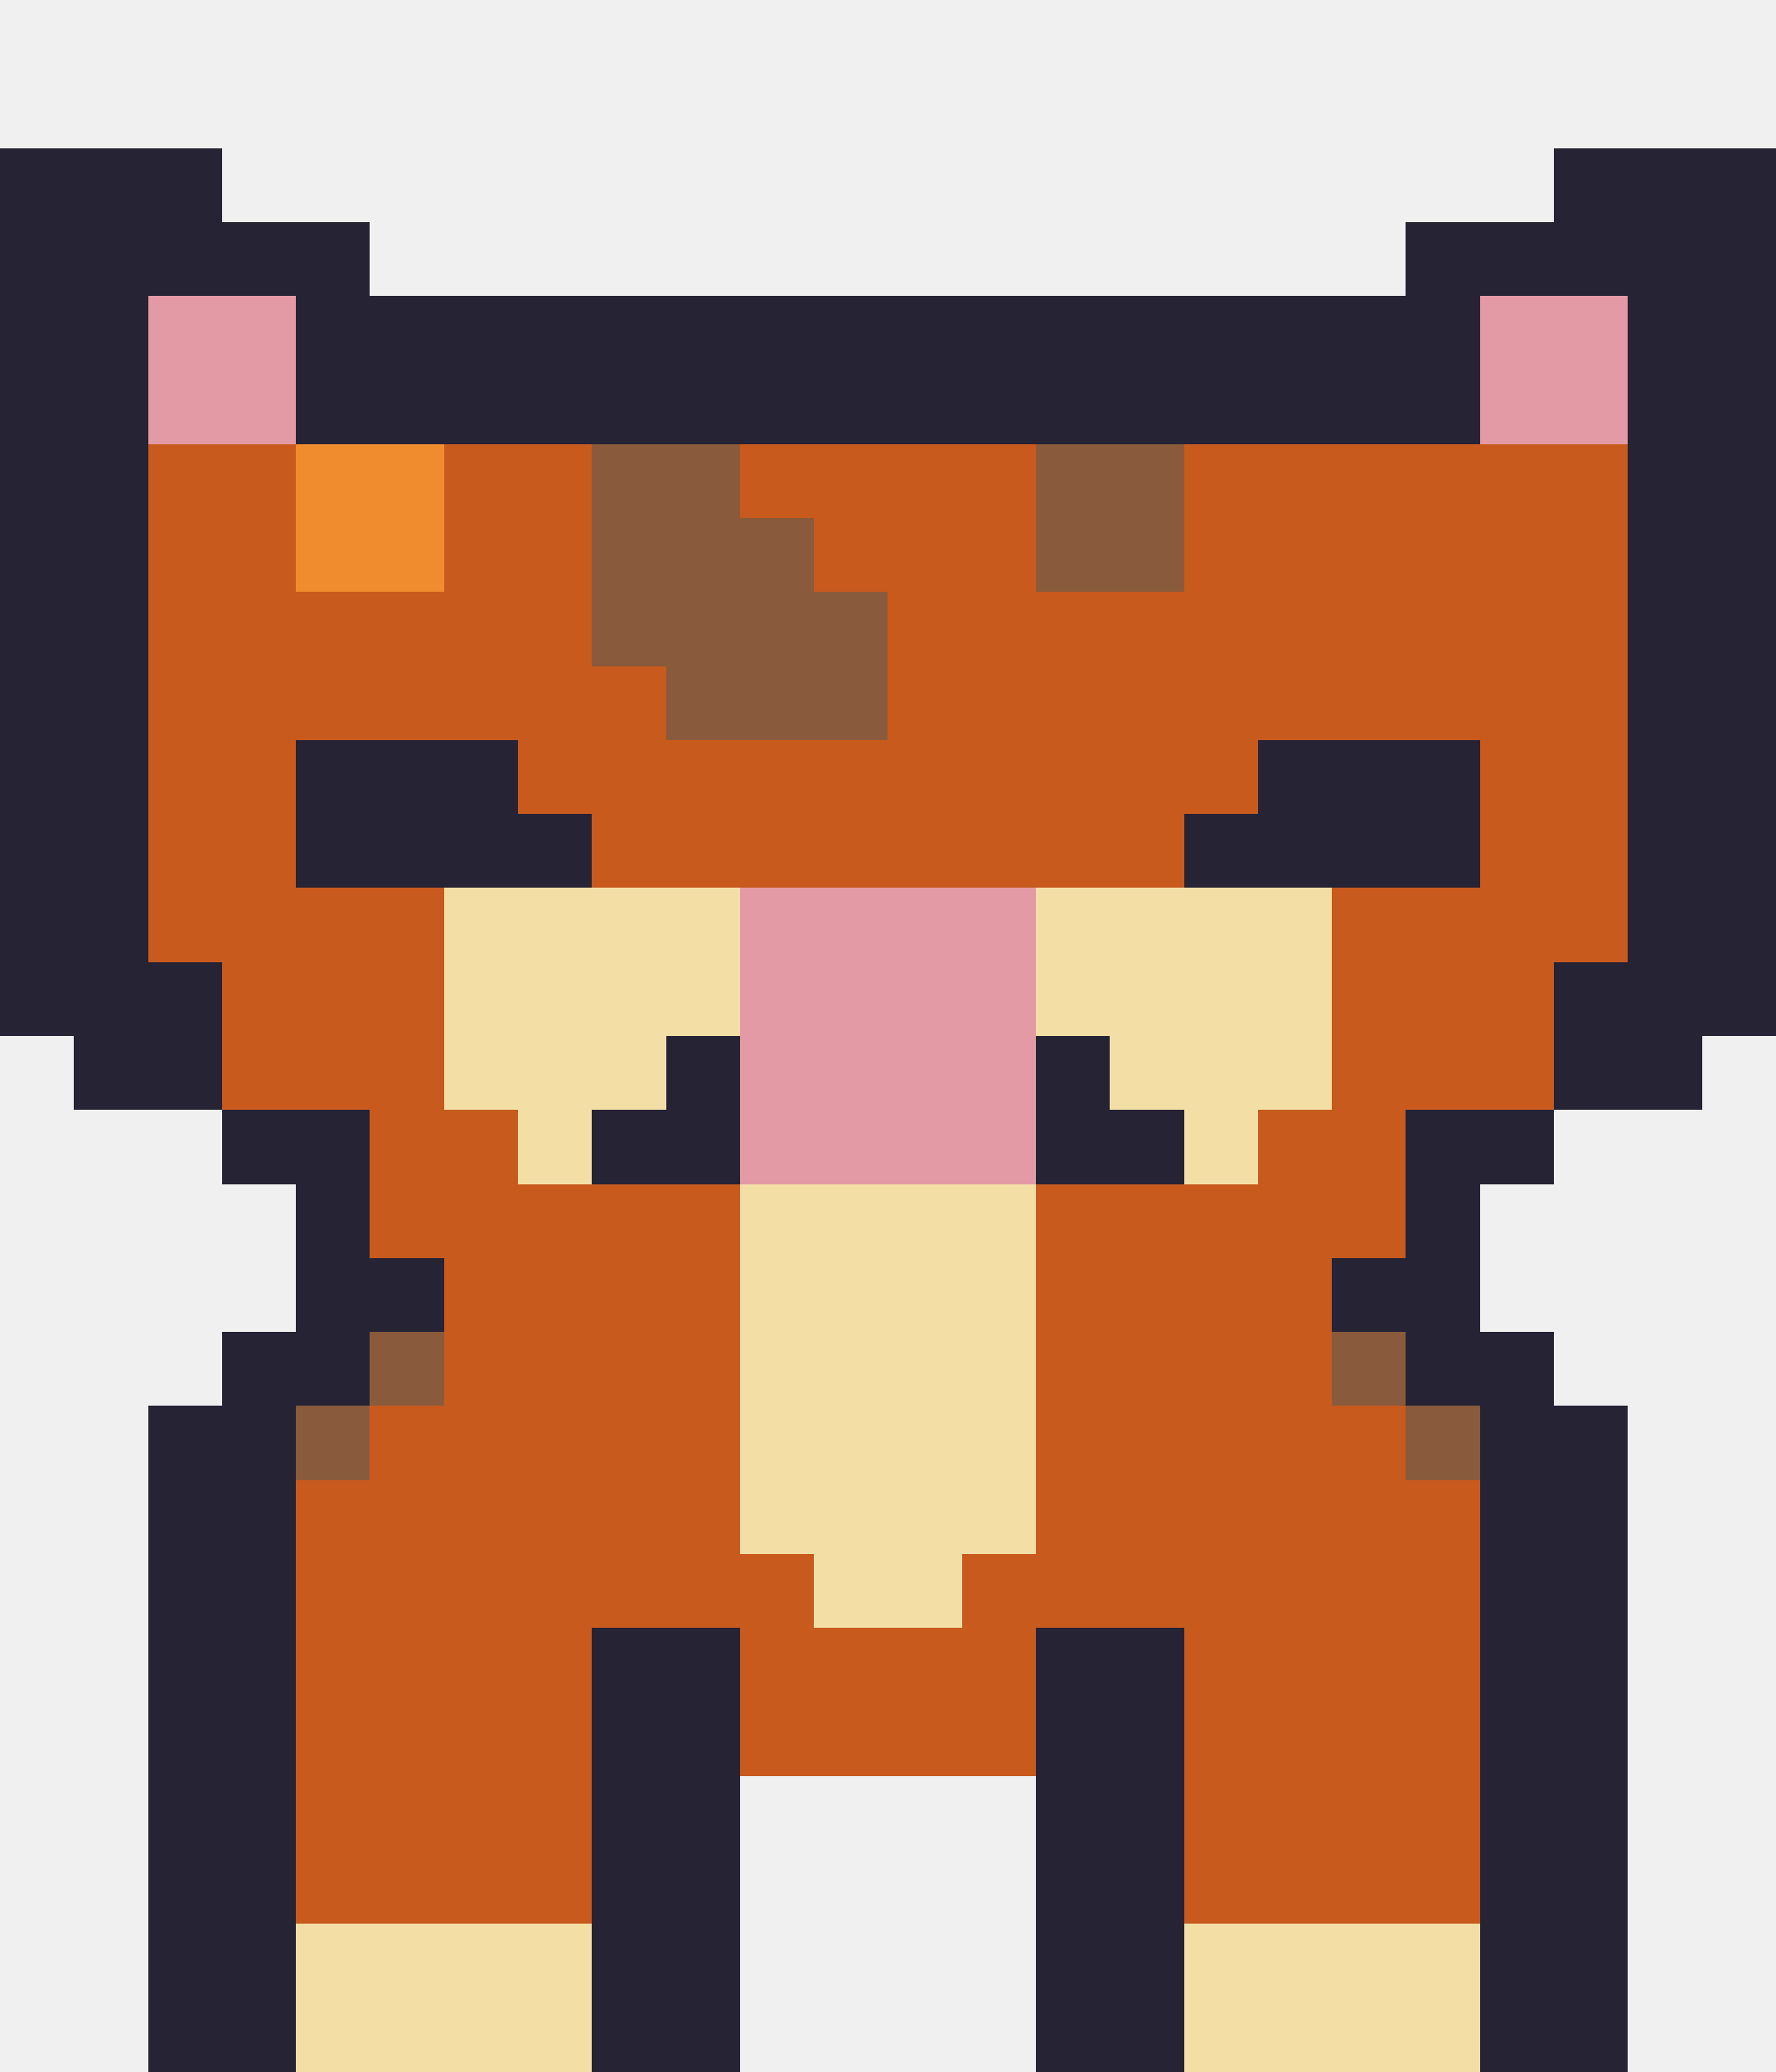
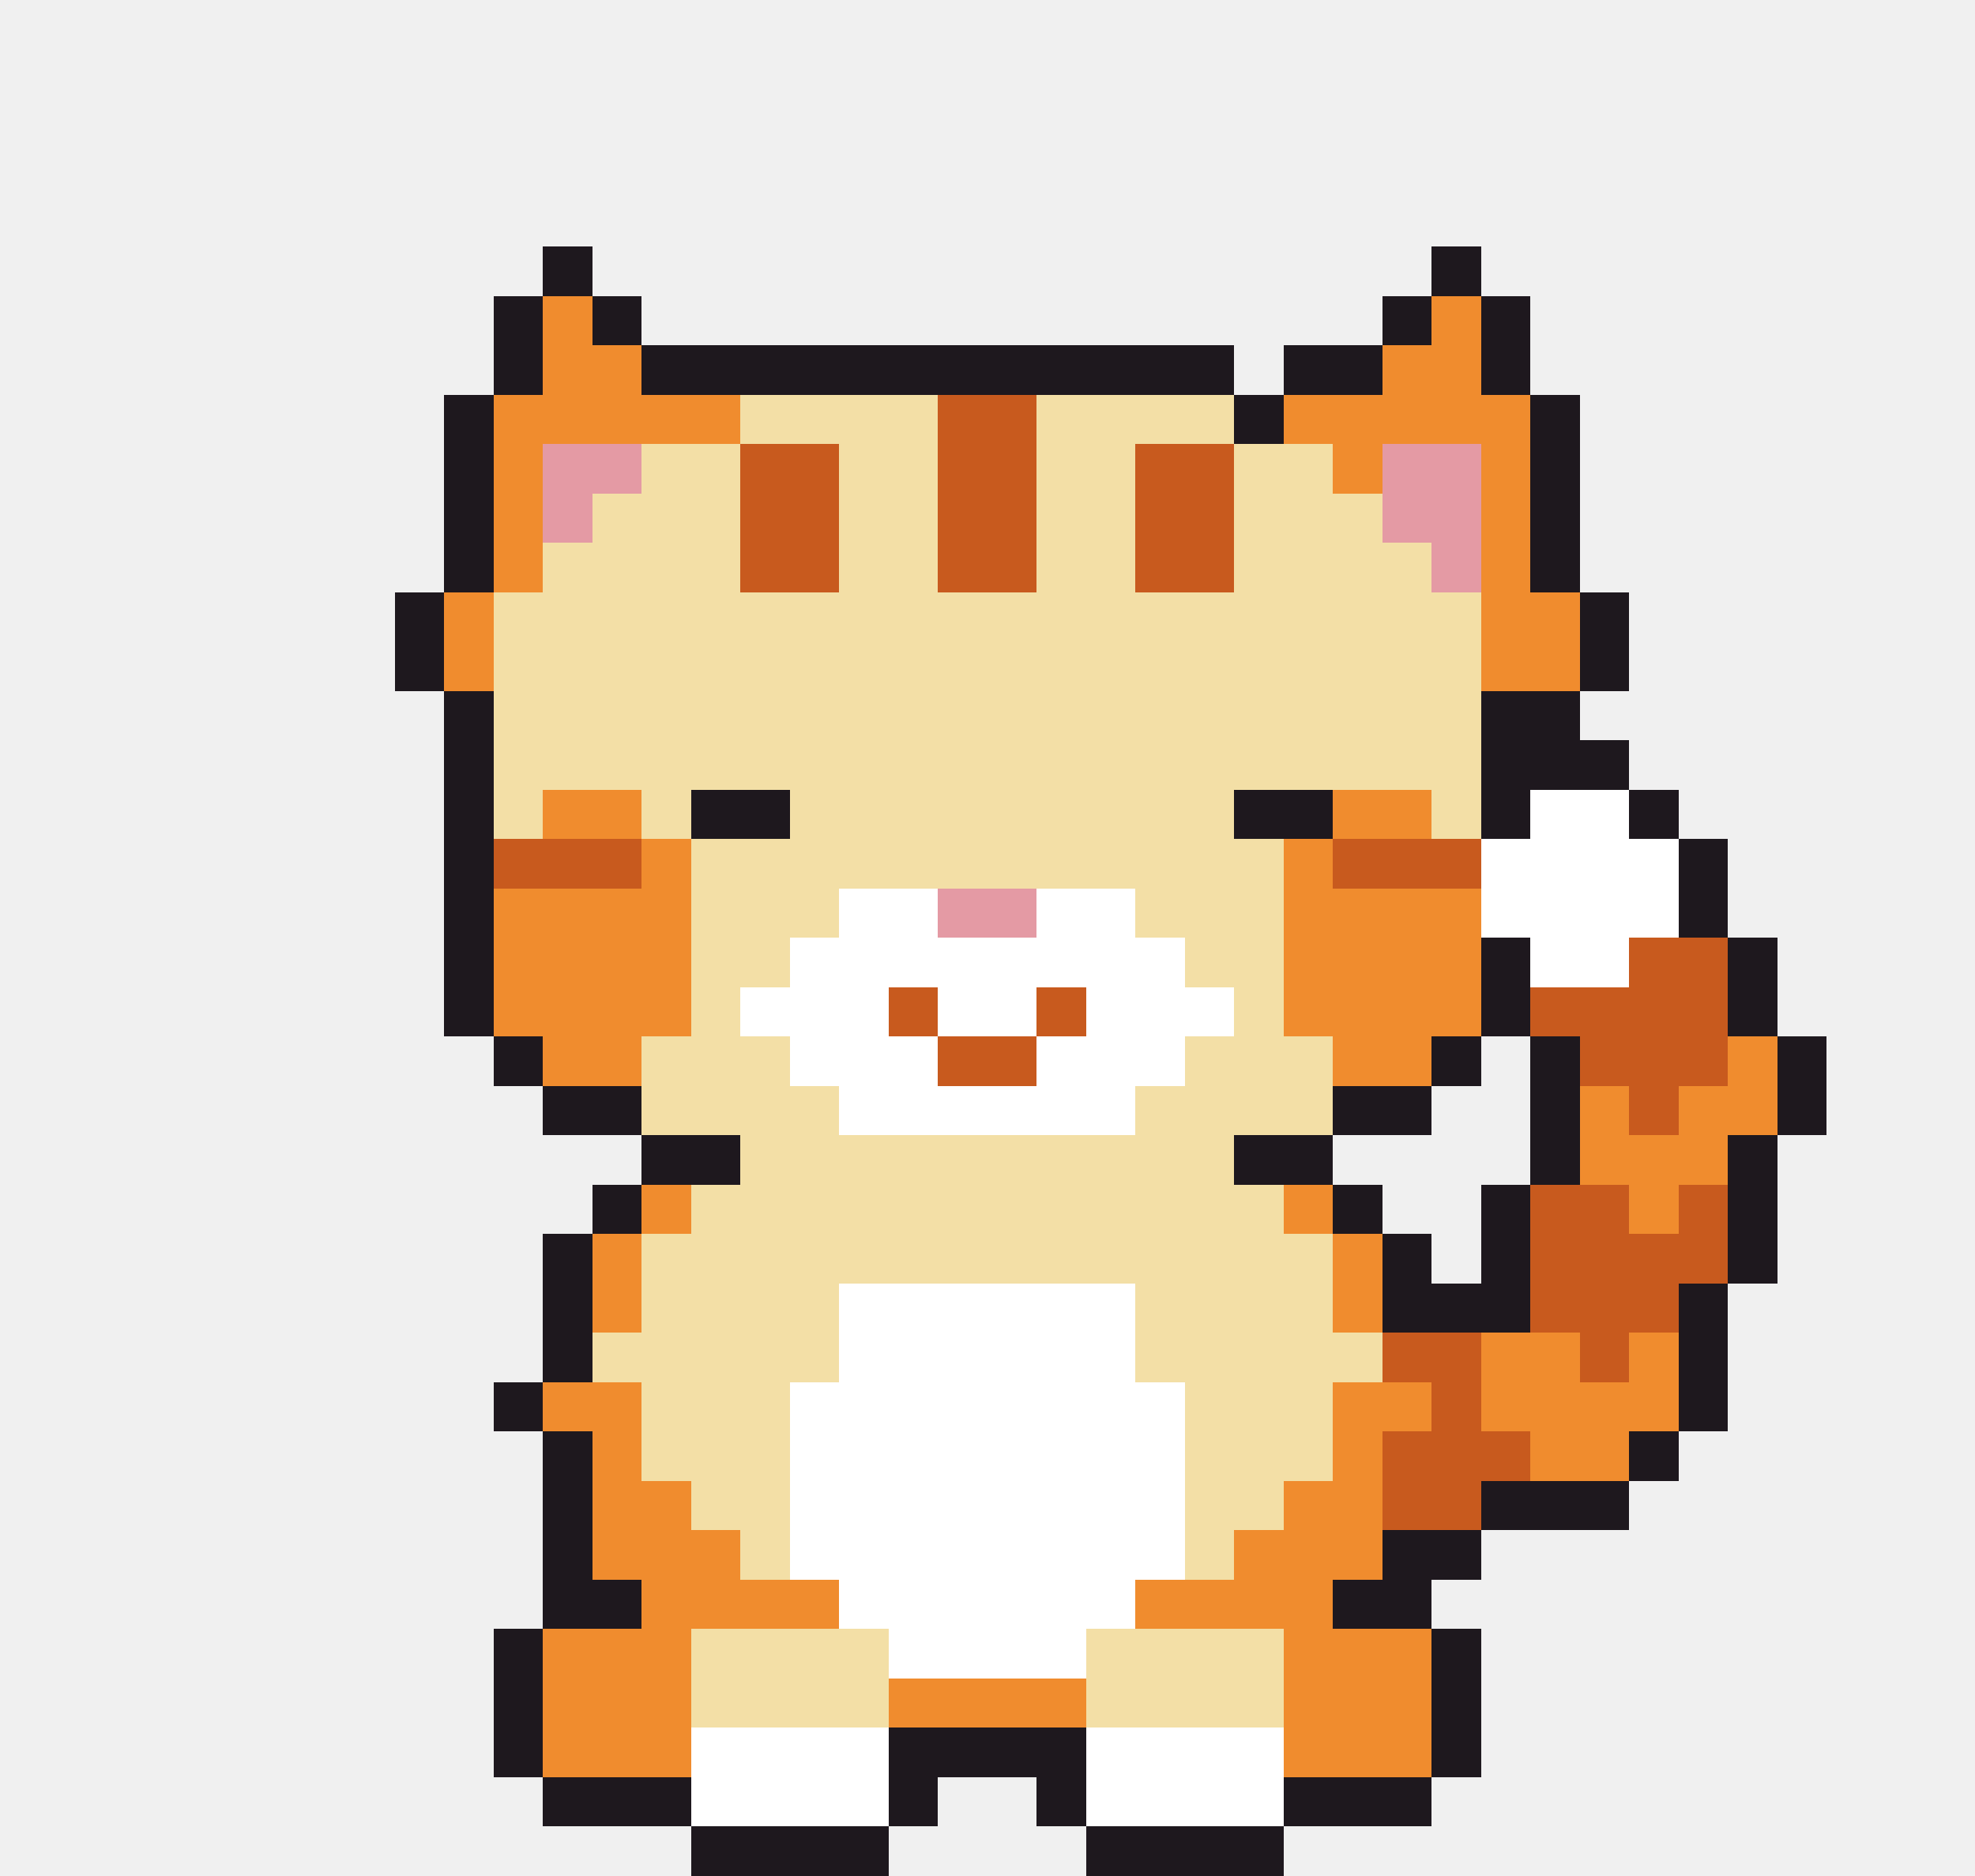
- <svg xmlns="http://www.w3.org/2000/svg" width="24" height="28" viewBox="0 0 24 28" shape-rendering="crispEdges">
-   <rect x="0" y="2" width="3" height="1" fill="#262335" />
-   <rect x="21" y="2" width="3" height="1" fill="#262335" />
-   <rect x="0" y="3" width="5" height="1" fill="#262335" />
-   <rect x="19" y="3" width="5" height="1" fill="#262335" />
-   <rect x="0" y="4" width="2" height="1" fill="#262335" />
-   <rect x="2" y="4" width="2" height="1" fill="#e49aa4" />
-   <rect x="4" y="4" width="16" height="1" fill="#262335" />
-   <rect x="20" y="4" width="2" height="1" fill="#e49aa4" />
-   <rect x="22" y="4" width="2" height="1" fill="#262335" />
-   <rect x="0" y="5" width="2" height="1" fill="#262335" />
-   <rect x="2" y="5" width="2" height="1" fill="#e49aa4" />
-   <rect x="4" y="5" width="16" height="1" fill="#262335" />
-   <rect x="20" y="5" width="2" height="1" fill="#e49aa4" />
-   <rect x="22" y="5" width="2" height="1" fill="#262335" />
-   <rect x="0" y="6" width="2" height="1" fill="#262335" />
-   <rect x="2" y="6" width="2" height="1" fill="#c85a1e" />
-   <rect x="4" y="6" width="2" height="1" fill="#f08c2e" />
-   <rect x="6" y="6" width="2" height="1" fill="#c85a1e" />
-   <rect x="8" y="6" width="2" height="1" fill="#8a5a3c" />
-   <rect x="10" y="6" width="4" height="1" fill="#c85a1e" />
-   <rect x="14" y="6" width="2" height="1" fill="#8a5a3c" />
-   <rect x="16" y="6" width="6" height="1" fill="#c85a1e" />
-   <rect x="22" y="6" width="2" height="1" fill="#262335" />
-   <rect x="0" y="7" width="2" height="1" fill="#262335" />
-   <rect x="2" y="7" width="2" height="1" fill="#c85a1e" />
-   <rect x="4" y="7" width="2" height="1" fill="#f08c2e" />
-   <rect x="6" y="7" width="2" height="1" fill="#c85a1e" />
-   <rect x="8" y="7" width="3" height="1" fill="#8a5a3c" />
-   <rect x="11" y="7" width="3" height="1" fill="#c85a1e" />
-   <rect x="14" y="7" width="2" height="1" fill="#8a5a3c" />
-   <rect x="16" y="7" width="6" height="1" fill="#c85a1e" />
-   <rect x="22" y="7" width="2" height="1" fill="#262335" />
-   <rect x="0" y="8" width="2" height="1" fill="#262335" />
-   <rect x="2" y="8" width="6" height="1" fill="#c85a1e" />
-   <rect x="8" y="8" width="4" height="1" fill="#8a5a3c" />
-   <rect x="12" y="8" width="10" height="1" fill="#c85a1e" />
-   <rect x="22" y="8" width="2" height="1" fill="#262335" />
-   <rect x="0" y="9" width="2" height="1" fill="#262335" />
-   <rect x="2" y="9" width="7" height="1" fill="#c85a1e" />
-   <rect x="9" y="9" width="3" height="1" fill="#8a5a3c" />
-   <rect x="12" y="9" width="10" height="1" fill="#c85a1e" />
-   <rect x="22" y="9" width="2" height="1" fill="#262335" />
-   <rect x="0" y="10" width="2" height="1" fill="#262335" />
-   <rect x="2" y="10" width="2" height="1" fill="#c85a1e" />
-   <rect x="4" y="10" width="3" height="1" fill="#262335" />
-   <rect x="7" y="10" width="10" height="1" fill="#c85a1e" />
-   <rect x="17" y="10" width="3" height="1" fill="#262335" />
-   <rect x="20" y="10" width="2" height="1" fill="#c85a1e" />
-   <rect x="22" y="10" width="2" height="1" fill="#262335" />
-   <rect x="0" y="11" width="2" height="1" fill="#262335" />
-   <rect x="2" y="11" width="2" height="1" fill="#c85a1e" />
-   <rect x="4" y="11" width="4" height="1" fill="#262335" />
-   <rect x="8" y="11" width="8" height="1" fill="#c85a1e" />
-   <rect x="16" y="11" width="4" height="1" fill="#262335" />
-   <rect x="20" y="11" width="2" height="1" fill="#c85a1e" />
-   <rect x="22" y="11" width="2" height="1" fill="#262335" />
-   <rect x="0" y="12" width="2" height="1" fill="#262335" />
-   <rect x="2" y="12" width="4" height="1" fill="#c85a1e" />
-   <rect x="6" y="12" width="4" height="1" fill="#f3dfa6" />
-   <rect x="10" y="12" width="4" height="1" fill="#e49aa4" />
-   <rect x="14" y="12" width="4" height="1" fill="#f3dfa6" />
-   <rect x="18" y="12" width="4" height="1" fill="#c85a1e" />
-   <rect x="22" y="12" width="2" height="1" fill="#262335" />
-   <rect x="0" y="13" width="3" height="1" fill="#262335" />
-   <rect x="3" y="13" width="3" height="1" fill="#c85a1e" />
-   <rect x="6" y="13" width="4" height="1" fill="#f3dfa6" />
-   <rect x="10" y="13" width="4" height="1" fill="#e49aa4" />
-   <rect x="14" y="13" width="4" height="1" fill="#f3dfa6" />
-   <rect x="18" y="13" width="3" height="1" fill="#c85a1e" />
-   <rect x="21" y="13" width="3" height="1" fill="#262335" />
-   <rect x="1" y="14" width="2" height="1" fill="#262335" />
-   <rect x="3" y="14" width="3" height="1" fill="#c85a1e" />
-   <rect x="6" y="14" width="3" height="1" fill="#f3dfa6" />
-   <rect x="9" y="14" width="1" height="1" fill="#262335" />
-   <rect x="10" y="14" width="4" height="1" fill="#e49aa4" />
-   <rect x="14" y="14" width="1" height="1" fill="#262335" />
-   <rect x="15" y="14" width="3" height="1" fill="#f3dfa6" />
-   <rect x="18" y="14" width="3" height="1" fill="#c85a1e" />
-   <rect x="21" y="14" width="2" height="1" fill="#262335" />
-   <rect x="3" y="15" width="2" height="1" fill="#262335" />
-   <rect x="5" y="15" width="2" height="1" fill="#c85a1e" />
-   <rect x="7" y="15" width="1" height="1" fill="#f3dfa6" />
-   <rect x="8" y="15" width="2" height="1" fill="#262335" />
-   <rect x="10" y="15" width="4" height="1" fill="#e49aa4" />
-   <rect x="14" y="15" width="2" height="1" fill="#262335" />
-   <rect x="16" y="15" width="1" height="1" fill="#f3dfa6" />
-   <rect x="17" y="15" width="2" height="1" fill="#c85a1e" />
-   <rect x="19" y="15" width="2" height="1" fill="#262335" />
-   <rect x="4" y="16" width="1" height="1" fill="#262335" />
-   <rect x="5" y="16" width="5" height="1" fill="#c85a1e" />
-   <rect x="10" y="16" width="4" height="1" fill="#f3dfa6" />
-   <rect x="14" y="16" width="5" height="1" fill="#c85a1e" />
-   <rect x="19" y="16" width="1" height="1" fill="#262335" />
-   <rect x="4" y="17" width="2" height="1" fill="#262335" />
-   <rect x="6" y="17" width="4" height="1" fill="#c85a1e" />
-   <rect x="10" y="17" width="4" height="1" fill="#f3dfa6" />
-   <rect x="14" y="17" width="4" height="1" fill="#c85a1e" />
-   <rect x="18" y="17" width="2" height="1" fill="#262335" />
-   <rect x="3" y="18" width="2" height="1" fill="#262335" />
-   <rect x="5" y="18" width="1" height="1" fill="#8a5a3c" />
-   <rect x="6" y="18" width="4" height="1" fill="#c85a1e" />
-   <rect x="10" y="18" width="4" height="1" fill="#f3dfa6" />
-   <rect x="14" y="18" width="4" height="1" fill="#c85a1e" />
-   <rect x="18" y="18" width="1" height="1" fill="#8a5a3c" />
-   <rect x="19" y="18" width="2" height="1" fill="#262335" />
-   <rect x="2" y="19" width="2" height="1" fill="#262335" />
-   <rect x="4" y="19" width="1" height="1" fill="#8a5a3c" />
-   <rect x="5" y="19" width="5" height="1" fill="#c85a1e" />
-   <rect x="10" y="19" width="4" height="1" fill="#f3dfa6" />
-   <rect x="14" y="19" width="5" height="1" fill="#c85a1e" />
-   <rect x="19" y="19" width="1" height="1" fill="#8a5a3c" />
-   <rect x="20" y="19" width="2" height="1" fill="#262335" />
-   <rect x="2" y="20" width="2" height="1" fill="#262335" />
-   <rect x="4" y="20" width="6" height="1" fill="#c85a1e" />
-   <rect x="10" y="20" width="4" height="1" fill="#f3dfa6" />
-   <rect x="14" y="20" width="6" height="1" fill="#c85a1e" />
-   <rect x="20" y="20" width="2" height="1" fill="#262335" />
-   <rect x="2" y="21" width="2" height="1" fill="#262335" />
-   <rect x="4" y="21" width="7" height="1" fill="#c85a1e" />
-   <rect x="11" y="21" width="2" height="1" fill="#f3dfa6" />
-   <rect x="13" y="21" width="7" height="1" fill="#c85a1e" />
-   <rect x="20" y="21" width="2" height="1" fill="#262335" />
-   <rect x="2" y="22" width="2" height="1" fill="#262335" />
-   <rect x="4" y="22" width="4" height="1" fill="#c85a1e" />
-   <rect x="8" y="22" width="2" height="1" fill="#262335" />
-   <rect x="10" y="22" width="4" height="1" fill="#c85a1e" />
-   <rect x="14" y="22" width="2" height="1" fill="#262335" />
-   <rect x="16" y="22" width="4" height="1" fill="#c85a1e" />
-   <rect x="20" y="22" width="2" height="1" fill="#262335" />
-   <rect x="2" y="23" width="2" height="1" fill="#262335" />
-   <rect x="4" y="23" width="4" height="1" fill="#c85a1e" />
-   <rect x="8" y="23" width="2" height="1" fill="#262335" />
-   <rect x="10" y="23" width="4" height="1" fill="#c85a1e" />
-   <rect x="14" y="23" width="2" height="1" fill="#262335" />
-   <rect x="16" y="23" width="4" height="1" fill="#c85a1e" />
-   <rect x="20" y="23" width="2" height="1" fill="#262335" />
-   <rect x="2" y="24" width="2" height="1" fill="#262335" />
-   <rect x="4" y="24" width="4" height="1" fill="#c85a1e" />
-   <rect x="8" y="24" width="2" height="1" fill="#262335" />
-   <rect x="14" y="24" width="2" height="1" fill="#262335" />
-   <rect x="16" y="24" width="4" height="1" fill="#c85a1e" />
-   <rect x="20" y="24" width="2" height="1" fill="#262335" />
-   <rect x="2" y="25" width="2" height="1" fill="#262335" />
-   <rect x="4" y="25" width="4" height="1" fill="#c85a1e" />
-   <rect x="8" y="25" width="2" height="1" fill="#262335" />
-   <rect x="14" y="25" width="2" height="1" fill="#262335" />
-   <rect x="16" y="25" width="4" height="1" fill="#c85a1e" />
-   <rect x="20" y="25" width="2" height="1" fill="#262335" />
-   <rect x="2" y="26" width="2" height="1" fill="#262335" />
-   <rect x="4" y="26" width="4" height="1" fill="#f3dfa6" />
-   <rect x="8" y="26" width="2" height="1" fill="#262335" />
-   <rect x="14" y="26" width="2" height="1" fill="#262335" />
-   <rect x="16" y="26" width="4" height="1" fill="#f3dfa6" />
-   <rect x="20" y="26" width="2" height="1" fill="#262335" />
-   <rect x="2" y="27" width="2" height="1" fill="#262335" />
-   <rect x="4" y="27" width="4" height="1" fill="#f3dfa6" />
-   <rect x="8" y="27" width="2" height="1" fill="#262335" />
-   <rect x="14" y="27" width="2" height="1" fill="#262335" />
-   <rect x="16" y="27" width="4" height="1" fill="#f3dfa6" />
-   <rect x="20" y="27" width="2" height="1" fill="#262335" />
+ <svg xmlns="http://www.w3.org/2000/svg" width="40" height="38" viewBox="0 0 40 38" shape-rendering="crispEdges">
+   <rect x="11" y="5" width="1" height="1" fill="#1e181e" />
+   <rect x="29" y="5" width="1" height="1" fill="#1e181e" />
+   <rect x="10" y="6" width="1" height="1" fill="#1e181e" />
+   <rect x="11" y="6" width="1" height="1" fill="#f08c2e" />
+   <rect x="12" y="6" width="1" height="1" fill="#1e181e" />
+   <rect x="28" y="6" width="1" height="1" fill="#1e181e" />
+   <rect x="29" y="6" width="1" height="1" fill="#f08c2e" />
+   <rect x="30" y="6" width="1" height="1" fill="#1e181e" />
+   <rect x="10" y="7" width="1" height="1" fill="#1e181e" />
+   <rect x="11" y="7" width="2" height="1" fill="#f08c2e" />
+   <rect x="13" y="7" width="12" height="1" fill="#1e181e" />
+   <rect x="26" y="7" width="2" height="1" fill="#1e181e" />
+   <rect x="28" y="7" width="2" height="1" fill="#f08c2e" />
+   <rect x="30" y="7" width="1" height="1" fill="#1e181e" />
+   <rect x="9" y="8" width="1" height="1" fill="#1e181e" />
+   <rect x="10" y="8" width="5" height="1" fill="#f08c2e" />
+   <rect x="15" y="8" width="4" height="1" fill="#f3dfa6" />
+   <rect x="19" y="8" width="2" height="1" fill="#c85a1e" />
+   <rect x="21" y="8" width="4" height="1" fill="#f3dfa6" />
+   <rect x="25" y="8" width="1" height="1" fill="#1e181e" />
+   <rect x="26" y="8" width="5" height="1" fill="#f08c2e" />
+   <rect x="31" y="8" width="1" height="1" fill="#1e181e" />
+   <rect x="9" y="9" width="1" height="1" fill="#1e181e" />
+   <rect x="10" y="9" width="1" height="1" fill="#f08c2e" />
+   <rect x="11" y="9" width="2" height="1" fill="#e49aa4" />
+   <rect x="13" y="9" width="2" height="1" fill="#f3dfa6" />
+   <rect x="15" y="9" width="2" height="1" fill="#c85a1e" />
+   <rect x="17" y="9" width="2" height="1" fill="#f3dfa6" />
+   <rect x="19" y="9" width="2" height="1" fill="#c85a1e" />
+   <rect x="21" y="9" width="2" height="1" fill="#f3dfa6" />
+   <rect x="23" y="9" width="2" height="1" fill="#c85a1e" />
+   <rect x="25" y="9" width="2" height="1" fill="#f3dfa6" />
+   <rect x="27" y="9" width="1" height="1" fill="#f08c2e" />
+   <rect x="28" y="9" width="2" height="1" fill="#e49aa4" />
+   <rect x="30" y="9" width="1" height="1" fill="#f08c2e" />
+   <rect x="31" y="9" width="1" height="1" fill="#1e181e" />
+   <rect x="9" y="10" width="1" height="1" fill="#1e181e" />
+   <rect x="10" y="10" width="1" height="1" fill="#f08c2e" />
+   <rect x="11" y="10" width="1" height="1" fill="#e49aa4" />
+   <rect x="12" y="10" width="3" height="1" fill="#f3dfa6" />
+   <rect x="15" y="10" width="2" height="1" fill="#c85a1e" />
+   <rect x="17" y="10" width="2" height="1" fill="#f3dfa6" />
+   <rect x="19" y="10" width="2" height="1" fill="#c85a1e" />
+   <rect x="21" y="10" width="2" height="1" fill="#f3dfa6" />
+   <rect x="23" y="10" width="2" height="1" fill="#c85a1e" />
+   <rect x="25" y="10" width="3" height="1" fill="#f3dfa6" />
+   <rect x="28" y="10" width="2" height="1" fill="#e49aa4" />
+   <rect x="30" y="10" width="1" height="1" fill="#f08c2e" />
+   <rect x="31" y="10" width="1" height="1" fill="#1e181e" />
+   <rect x="9" y="11" width="1" height="1" fill="#1e181e" />
+   <rect x="10" y="11" width="1" height="1" fill="#f08c2e" />
+   <rect x="11" y="11" width="4" height="1" fill="#f3dfa6" />
+   <rect x="15" y="11" width="2" height="1" fill="#c85a1e" />
+   <rect x="17" y="11" width="2" height="1" fill="#f3dfa6" />
+   <rect x="19" y="11" width="2" height="1" fill="#c85a1e" />
+   <rect x="21" y="11" width="2" height="1" fill="#f3dfa6" />
+   <rect x="23" y="11" width="2" height="1" fill="#c85a1e" />
+   <rect x="25" y="11" width="4" height="1" fill="#f3dfa6" />
+   <rect x="29" y="11" width="1" height="1" fill="#e49aa4" />
+   <rect x="30" y="11" width="1" height="1" fill="#f08c2e" />
+   <rect x="31" y="11" width="1" height="1" fill="#1e181e" />
+   <rect x="8" y="12" width="1" height="1" fill="#1e181e" />
+   <rect x="9" y="12" width="1" height="1" fill="#f08c2e" />
+   <rect x="10" y="12" width="20" height="1" fill="#f3dfa6" />
+   <rect x="30" y="12" width="2" height="1" fill="#f08c2e" />
+   <rect x="32" y="12" width="1" height="1" fill="#1e181e" />
+   <rect x="8" y="13" width="1" height="1" fill="#1e181e" />
+   <rect x="9" y="13" width="1" height="1" fill="#f08c2e" />
+   <rect x="10" y="13" width="20" height="1" fill="#f3dfa6" />
+   <rect x="30" y="13" width="2" height="1" fill="#f08c2e" />
+   <rect x="32" y="13" width="1" height="1" fill="#1e181e" />
+   <rect x="9" y="14" width="1" height="1" fill="#1e181e" />
+   <rect x="10" y="14" width="20" height="1" fill="#f3dfa6" />
+   <rect x="30" y="14" width="2" height="1" fill="#1e181e" />
+   <rect x="9" y="15" width="1" height="1" fill="#1e181e" />
+   <rect x="10" y="15" width="20" height="1" fill="#f3dfa6" />
+   <rect x="30" y="15" width="3" height="1" fill="#1e181e" />
+   <rect x="9" y="16" width="1" height="1" fill="#1e181e" />
+   <rect x="10" y="16" width="1" height="1" fill="#f3dfa6" />
+   <rect x="11" y="16" width="2" height="1" fill="#f08c2e" />
+   <rect x="13" y="16" width="1" height="1" fill="#f3dfa6" />
+   <rect x="14" y="16" width="2" height="1" fill="#1e181e" />
+   <rect x="16" y="16" width="9" height="1" fill="#f3dfa6" />
+   <rect x="25" y="16" width="2" height="1" fill="#1e181e" />
+   <rect x="27" y="16" width="2" height="1" fill="#f08c2e" />
+   <rect x="29" y="16" width="1" height="1" fill="#f3dfa6" />
+   <rect x="30" y="16" width="1" height="1" fill="#1e181e" />
+   <rect x="31" y="16" width="2" height="1" fill="#ffffff" />
+   <rect x="33" y="16" width="1" height="1" fill="#1e181e" />
+   <rect x="9" y="17" width="1" height="1" fill="#1e181e" />
+   <rect x="10" y="17" width="3" height="1" fill="#c85a1e" />
+   <rect x="13" y="17" width="1" height="1" fill="#f08c2e" />
+   <rect x="14" y="17" width="12" height="1" fill="#f3dfa6" />
+   <rect x="26" y="17" width="1" height="1" fill="#f08c2e" />
+   <rect x="27" y="17" width="3" height="1" fill="#c85a1e" />
+   <rect x="30" y="17" width="4" height="1" fill="#ffffff" />
+   <rect x="34" y="17" width="1" height="1" fill="#1e181e" />
+   <rect x="9" y="18" width="1" height="1" fill="#1e181e" />
+   <rect x="10" y="18" width="4" height="1" fill="#f08c2e" />
+   <rect x="14" y="18" width="3" height="1" fill="#f3dfa6" />
+   <rect x="17" y="18" width="2" height="1" fill="#ffffff" />
+   <rect x="19" y="18" width="2" height="1" fill="#e49aa4" />
+   <rect x="21" y="18" width="2" height="1" fill="#ffffff" />
+   <rect x="23" y="18" width="3" height="1" fill="#f3dfa6" />
+   <rect x="26" y="18" width="4" height="1" fill="#f08c2e" />
+   <rect x="30" y="18" width="4" height="1" fill="#ffffff" />
+   <rect x="34" y="18" width="1" height="1" fill="#1e181e" />
+   <rect x="9" y="19" width="1" height="1" fill="#1e181e" />
+   <rect x="10" y="19" width="4" height="1" fill="#f08c2e" />
+   <rect x="14" y="19" width="2" height="1" fill="#f3dfa6" />
+   <rect x="16" y="19" width="8" height="1" fill="#ffffff" />
+   <rect x="24" y="19" width="2" height="1" fill="#f3dfa6" />
+   <rect x="26" y="19" width="4" height="1" fill="#f08c2e" />
+   <rect x="30" y="19" width="1" height="1" fill="#1e181e" />
+   <rect x="31" y="19" width="2" height="1" fill="#ffffff" />
+   <rect x="33" y="19" width="2" height="1" fill="#c85a1e" />
+   <rect x="35" y="19" width="1" height="1" fill="#1e181e" />
+   <rect x="9" y="20" width="1" height="1" fill="#1e181e" />
+   <rect x="10" y="20" width="4" height="1" fill="#f08c2e" />
+   <rect x="14" y="20" width="1" height="1" fill="#f3dfa6" />
+   <rect x="15" y="20" width="3" height="1" fill="#ffffff" />
+   <rect x="18" y="20" width="1" height="1" fill="#c85a1e" />
+   <rect x="19" y="20" width="2" height="1" fill="#ffffff" />
+   <rect x="21" y="20" width="1" height="1" fill="#c85a1e" />
+   <rect x="22" y="20" width="3" height="1" fill="#ffffff" />
+   <rect x="25" y="20" width="1" height="1" fill="#f3dfa6" />
+   <rect x="26" y="20" width="4" height="1" fill="#f08c2e" />
+   <rect x="30" y="20" width="1" height="1" fill="#1e181e" />
+   <rect x="31" y="20" width="4" height="1" fill="#c85a1e" />
+   <rect x="35" y="20" width="1" height="1" fill="#1e181e" />
+   <rect x="10" y="21" width="1" height="1" fill="#1e181e" />
+   <rect x="11" y="21" width="2" height="1" fill="#f08c2e" />
+   <rect x="13" y="21" width="3" height="1" fill="#f3dfa6" />
+   <rect x="16" y="21" width="3" height="1" fill="#ffffff" />
+   <rect x="19" y="21" width="2" height="1" fill="#c85a1e" />
+   <rect x="21" y="21" width="3" height="1" fill="#ffffff" />
+   <rect x="24" y="21" width="3" height="1" fill="#f3dfa6" />
+   <rect x="27" y="21" width="2" height="1" fill="#f08c2e" />
+   <rect x="29" y="21" width="1" height="1" fill="#1e181e" />
+   <rect x="31" y="21" width="1" height="1" fill="#1e181e" />
+   <rect x="32" y="21" width="3" height="1" fill="#c85a1e" />
+   <rect x="35" y="21" width="1" height="1" fill="#f08c2e" />
+   <rect x="36" y="21" width="1" height="1" fill="#1e181e" />
+   <rect x="11" y="22" width="2" height="1" fill="#1e181e" />
+   <rect x="13" y="22" width="4" height="1" fill="#f3dfa6" />
+   <rect x="17" y="22" width="6" height="1" fill="#ffffff" />
+   <rect x="23" y="22" width="4" height="1" fill="#f3dfa6" />
+   <rect x="27" y="22" width="2" height="1" fill="#1e181e" />
+   <rect x="31" y="22" width="1" height="1" fill="#1e181e" />
+   <rect x="32" y="22" width="1" height="1" fill="#f08c2e" />
+   <rect x="33" y="22" width="1" height="1" fill="#c85a1e" />
+   <rect x="34" y="22" width="2" height="1" fill="#f08c2e" />
+   <rect x="36" y="22" width="1" height="1" fill="#1e181e" />
+   <rect x="13" y="23" width="2" height="1" fill="#1e181e" />
+   <rect x="15" y="23" width="10" height="1" fill="#f3dfa6" />
+   <rect x="25" y="23" width="2" height="1" fill="#1e181e" />
+   <rect x="31" y="23" width="1" height="1" fill="#1e181e" />
+   <rect x="32" y="23" width="3" height="1" fill="#f08c2e" />
+   <rect x="35" y="23" width="1" height="1" fill="#1e181e" />
+   <rect x="12" y="24" width="1" height="1" fill="#1e181e" />
+   <rect x="13" y="24" width="1" height="1" fill="#f08c2e" />
+   <rect x="14" y="24" width="12" height="1" fill="#f3dfa6" />
+   <rect x="26" y="24" width="1" height="1" fill="#f08c2e" />
+   <rect x="27" y="24" width="1" height="1" fill="#1e181e" />
+   <rect x="30" y="24" width="1" height="1" fill="#1e181e" />
+   <rect x="31" y="24" width="2" height="1" fill="#c85a1e" />
+   <rect x="33" y="24" width="1" height="1" fill="#f08c2e" />
+   <rect x="34" y="24" width="1" height="1" fill="#c85a1e" />
+   <rect x="35" y="24" width="1" height="1" fill="#1e181e" />
+   <rect x="11" y="25" width="1" height="1" fill="#1e181e" />
+   <rect x="12" y="25" width="1" height="1" fill="#f08c2e" />
+   <rect x="13" y="25" width="14" height="1" fill="#f3dfa6" />
+   <rect x="27" y="25" width="1" height="1" fill="#f08c2e" />
+   <rect x="28" y="25" width="1" height="1" fill="#1e181e" />
+   <rect x="30" y="25" width="1" height="1" fill="#1e181e" />
+   <rect x="31" y="25" width="4" height="1" fill="#c85a1e" />
+   <rect x="35" y="25" width="1" height="1" fill="#1e181e" />
+   <rect x="11" y="26" width="1" height="1" fill="#1e181e" />
+   <rect x="12" y="26" width="1" height="1" fill="#f08c2e" />
+   <rect x="13" y="26" width="4" height="1" fill="#f3dfa6" />
+   <rect x="17" y="26" width="6" height="1" fill="#ffffff" />
+   <rect x="23" y="26" width="4" height="1" fill="#f3dfa6" />
+   <rect x="27" y="26" width="1" height="1" fill="#f08c2e" />
+   <rect x="28" y="26" width="3" height="1" fill="#1e181e" />
+   <rect x="31" y="26" width="3" height="1" fill="#c85a1e" />
+   <rect x="34" y="26" width="1" height="1" fill="#1e181e" />
+   <rect x="11" y="27" width="1" height="1" fill="#1e181e" />
+   <rect x="12" y="27" width="5" height="1" fill="#f3dfa6" />
+   <rect x="17" y="27" width="6" height="1" fill="#ffffff" />
+   <rect x="23" y="27" width="5" height="1" fill="#f3dfa6" />
+   <rect x="28" y="27" width="2" height="1" fill="#c85a1e" />
+   <rect x="30" y="27" width="2" height="1" fill="#f08c2e" />
+   <rect x="32" y="27" width="1" height="1" fill="#c85a1e" />
+   <rect x="33" y="27" width="1" height="1" fill="#f08c2e" />
+   <rect x="34" y="27" width="1" height="1" fill="#1e181e" />
+   <rect x="10" y="28" width="1" height="1" fill="#1e181e" />
+   <rect x="11" y="28" width="2" height="1" fill="#f08c2e" />
+   <rect x="13" y="28" width="3" height="1" fill="#f3dfa6" />
+   <rect x="16" y="28" width="8" height="1" fill="#ffffff" />
+   <rect x="24" y="28" width="3" height="1" fill="#f3dfa6" />
+   <rect x="27" y="28" width="2" height="1" fill="#f08c2e" />
+   <rect x="29" y="28" width="1" height="1" fill="#c85a1e" />
+   <rect x="30" y="28" width="4" height="1" fill="#f08c2e" />
+   <rect x="34" y="28" width="1" height="1" fill="#1e181e" />
+   <rect x="11" y="29" width="1" height="1" fill="#1e181e" />
+   <rect x="12" y="29" width="1" height="1" fill="#f08c2e" />
+   <rect x="13" y="29" width="3" height="1" fill="#f3dfa6" />
+   <rect x="16" y="29" width="8" height="1" fill="#ffffff" />
+   <rect x="24" y="29" width="3" height="1" fill="#f3dfa6" />
+   <rect x="27" y="29" width="1" height="1" fill="#f08c2e" />
+   <rect x="28" y="29" width="3" height="1" fill="#c85a1e" />
+   <rect x="31" y="29" width="2" height="1" fill="#f08c2e" />
+   <rect x="33" y="29" width="1" height="1" fill="#1e181e" />
+   <rect x="11" y="30" width="1" height="1" fill="#1e181e" />
+   <rect x="12" y="30" width="2" height="1" fill="#f08c2e" />
+   <rect x="14" y="30" width="2" height="1" fill="#f3dfa6" />
+   <rect x="16" y="30" width="8" height="1" fill="#ffffff" />
+   <rect x="24" y="30" width="2" height="1" fill="#f3dfa6" />
+   <rect x="26" y="30" width="2" height="1" fill="#f08c2e" />
+   <rect x="28" y="30" width="2" height="1" fill="#c85a1e" />
+   <rect x="30" y="30" width="3" height="1" fill="#1e181e" />
+   <rect x="11" y="31" width="1" height="1" fill="#1e181e" />
+   <rect x="12" y="31" width="3" height="1" fill="#f08c2e" />
+   <rect x="15" y="31" width="1" height="1" fill="#f3dfa6" />
+   <rect x="16" y="31" width="8" height="1" fill="#ffffff" />
+   <rect x="24" y="31" width="1" height="1" fill="#f3dfa6" />
+   <rect x="25" y="31" width="3" height="1" fill="#f08c2e" />
+   <rect x="28" y="31" width="2" height="1" fill="#1e181e" />
+   <rect x="11" y="32" width="2" height="1" fill="#1e181e" />
+   <rect x="13" y="32" width="4" height="1" fill="#f08c2e" />
+   <rect x="17" y="32" width="6" height="1" fill="#ffffff" />
+   <rect x="23" y="32" width="4" height="1" fill="#f08c2e" />
+   <rect x="27" y="32" width="2" height="1" fill="#1e181e" />
+   <rect x="10" y="33" width="1" height="1" fill="#1e181e" />
+   <rect x="11" y="33" width="3" height="1" fill="#f08c2e" />
+   <rect x="14" y="33" width="4" height="1" fill="#f3dfa6" />
+   <rect x="18" y="33" width="4" height="1" fill="#ffffff" />
+   <rect x="22" y="33" width="4" height="1" fill="#f3dfa6" />
+   <rect x="26" y="33" width="3" height="1" fill="#f08c2e" />
+   <rect x="29" y="33" width="1" height="1" fill="#1e181e" />
+   <rect x="10" y="34" width="1" height="1" fill="#1e181e" />
+   <rect x="11" y="34" width="3" height="1" fill="#f08c2e" />
+   <rect x="14" y="34" width="4" height="1" fill="#f3dfa6" />
+   <rect x="18" y="34" width="4" height="1" fill="#f08c2e" />
+   <rect x="22" y="34" width="4" height="1" fill="#f3dfa6" />
+   <rect x="26" y="34" width="3" height="1" fill="#f08c2e" />
+   <rect x="29" y="34" width="1" height="1" fill="#1e181e" />
+   <rect x="10" y="35" width="1" height="1" fill="#1e181e" />
+   <rect x="11" y="35" width="3" height="1" fill="#f08c2e" />
+   <rect x="14" y="35" width="4" height="1" fill="#ffffff" />
+   <rect x="18" y="35" width="4" height="1" fill="#1e181e" />
+   <rect x="22" y="35" width="4" height="1" fill="#ffffff" />
+   <rect x="26" y="35" width="3" height="1" fill="#f08c2e" />
+   <rect x="29" y="35" width="1" height="1" fill="#1e181e" />
+   <rect x="11" y="36" width="3" height="1" fill="#1e181e" />
+   <rect x="14" y="36" width="4" height="1" fill="#ffffff" />
+   <rect x="18" y="36" width="1" height="1" fill="#1e181e" />
+   <rect x="21" y="36" width="1" height="1" fill="#1e181e" />
+   <rect x="22" y="36" width="4" height="1" fill="#ffffff" />
+   <rect x="26" y="36" width="3" height="1" fill="#1e181e" />
+   <rect x="14" y="37" width="4" height="1" fill="#1e181e" />
+   <rect x="22" y="37" width="4" height="1" fill="#1e181e" />
</svg>
